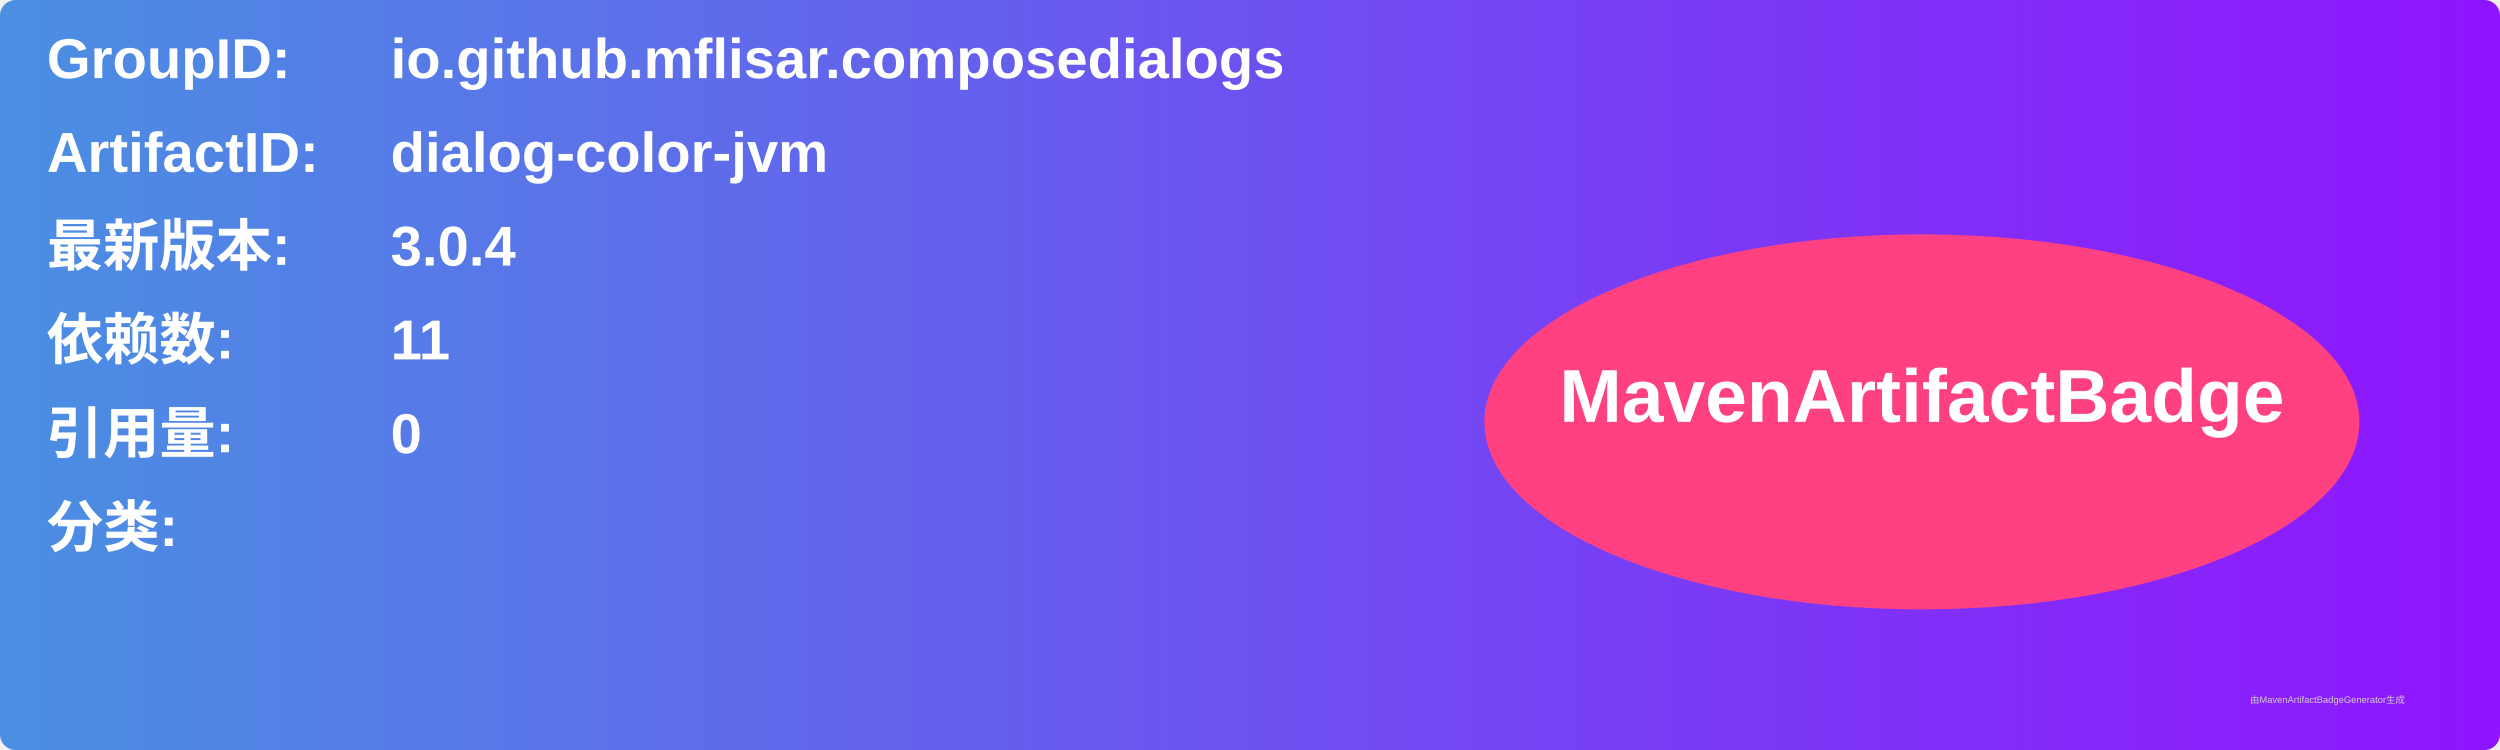
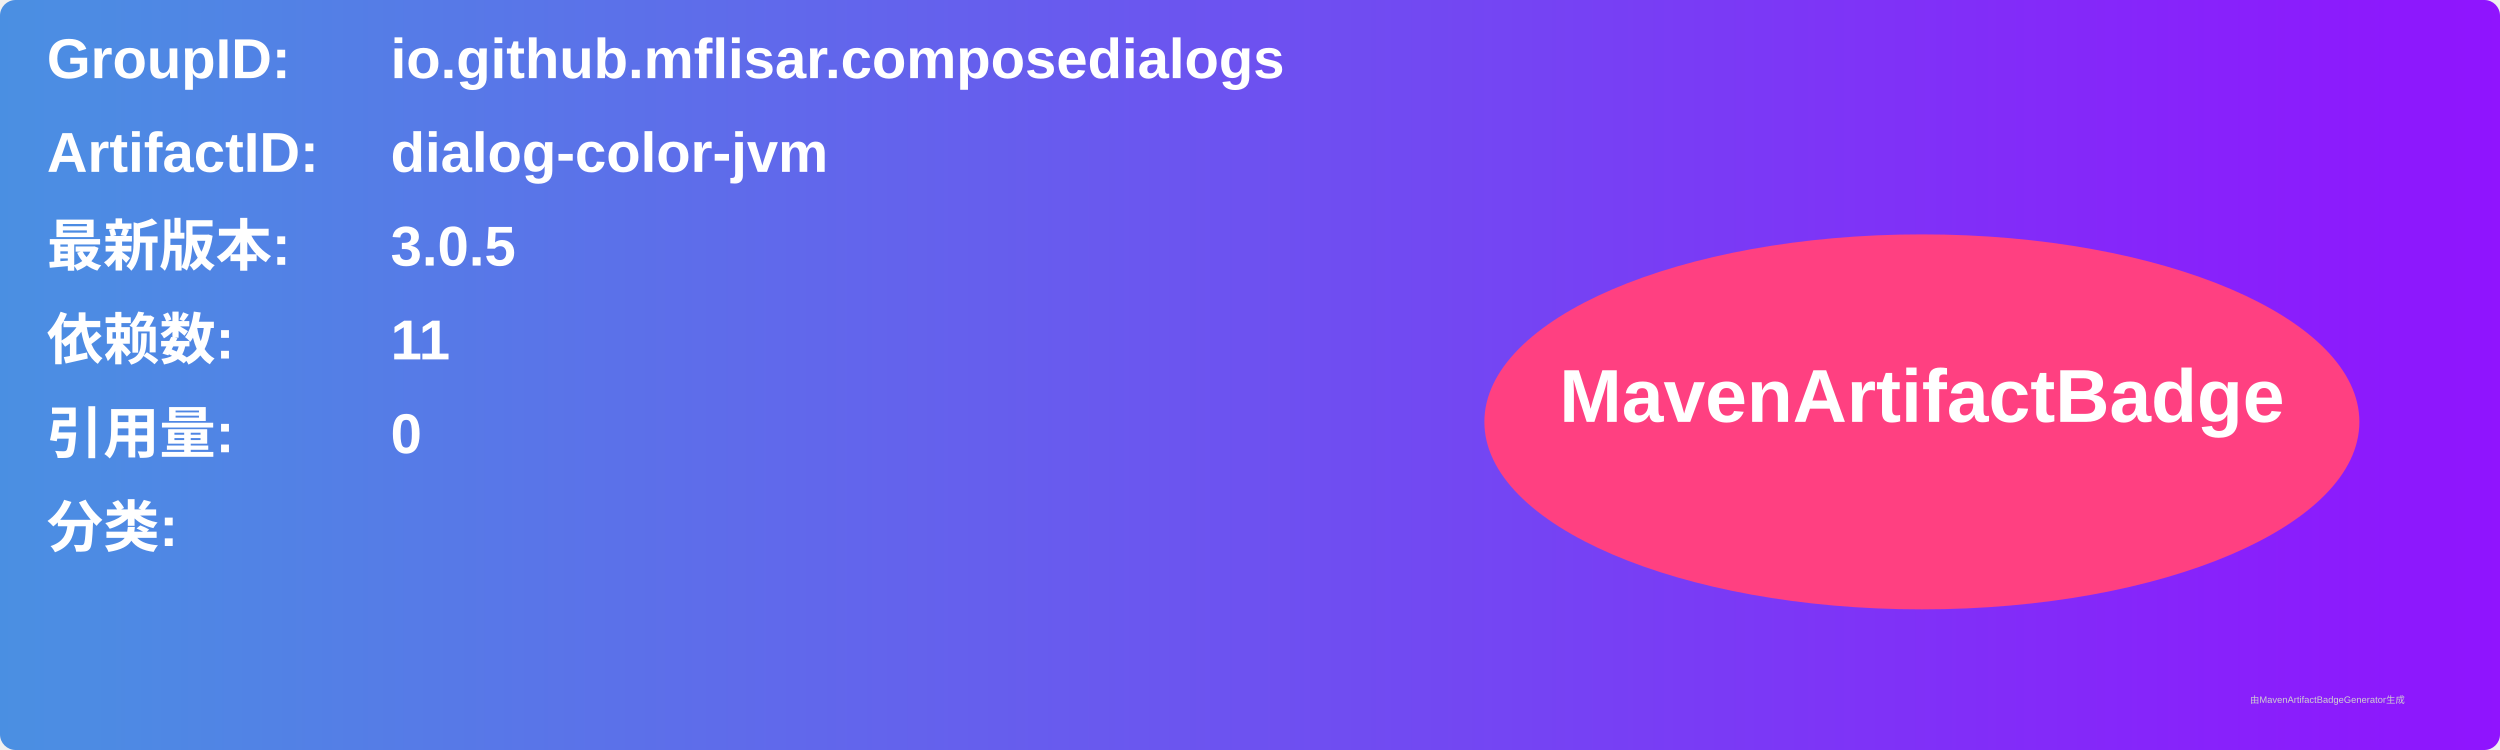
<svg xmlns="http://www.w3.org/2000/svg" width="800" height="240" viewBox="0 0 800 240">
  <linearGradient id="grad" x1="0%" y1="0%" x2="100%" y2="0%">
    <stop offset="0%" stop-color="#4a90e2" />
    <stop offset="100%" stop-color="#9013fe" />
  </linearGradient>
  <rect width="100%" height="100%" rx="5" ry="5" fill="url(#grad)" />
  <g transform="translate(15, 15)">
    <text x="0" y="10" font-family="Arial" font-size="18" fill="white" font-weight="bold" width="260">GroupID:</text>
    <text x="110" y="10" font-family="Arial" font-size="18" fill="white" font-weight="bold" width="460">io.github.mflisar.composedialogs</text>
    <text x="0" y="40" font-family="Arial" font-size="18" fill="white" font-weight="bold" width="260">ArtifactID:</text>
    <text x="110" y="40" font-family="Arial" font-size="18" fill="white" font-weight="bold" width="460">dialog-color-jvm</text>
    <text x="0" y="70" font-family="Arial" font-size="18" fill="white" font-weight="bold">最新版本:</text>
    <text x="110" y="70" font-family="Arial" font-size="18" fill="white" font-weight="bold">
-       <tspan font-weight="bold">3.0.4</tspan>
+       <tspan font-weight="bold">3.0.5</tspan>
    </text>
    <text x="0" y="100" font-family="Arial" font-size="18" fill="white" font-weight="bold">依赖数: </text>
    <text x="110" y="100" font-family="Arial" font-size="18" fill="white">
      <tspan font-weight="bold">11</tspan>
    </text>
    <text x="0" y="130" font-family="Arial" font-size="18" fill="white" font-weight="bold">引用量: </text>
    <text x="110" y="130" font-family="Arial" font-size="18" fill="white">
      <tspan font-weight="bold">0</tspan>
    </text>
    <text x="0" y="160" font-family="Arial" font-size="18" fill="white" font-weight="bold">分类:</text>
    <text x="10" y="190" font-family="Arial" font-size="10" fill="white">
      <tspan font-weight="bold" />
    </text>
    <ellipse cx="600" cy="120" rx="140" ry="60" fill="#ff4081" />
    <text x="600" y="120" text-anchor="middle" font-family="Arial" font-size="24" fill="white" font-weight="bold">MavenArtifactBadge</text>
  </g>
  <text x="720" y="225" font-family="Arial" font-size="3" fill="#d0d0d0">由MavenArtifactBadgeGenerator生成</text>
</svg>
